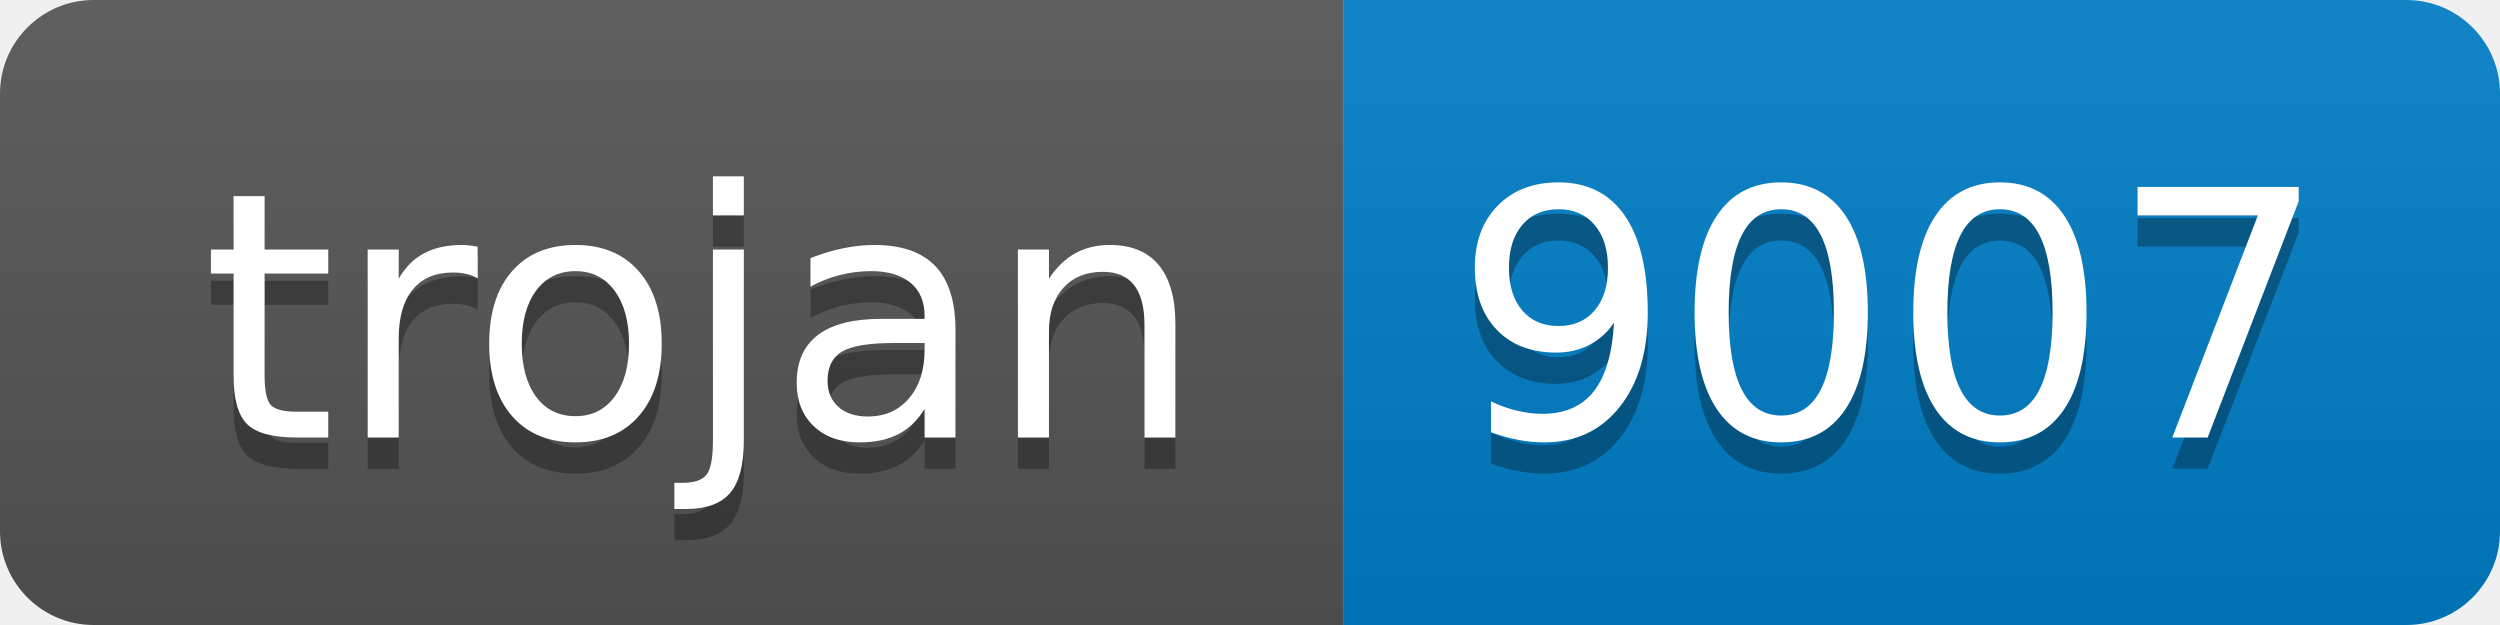
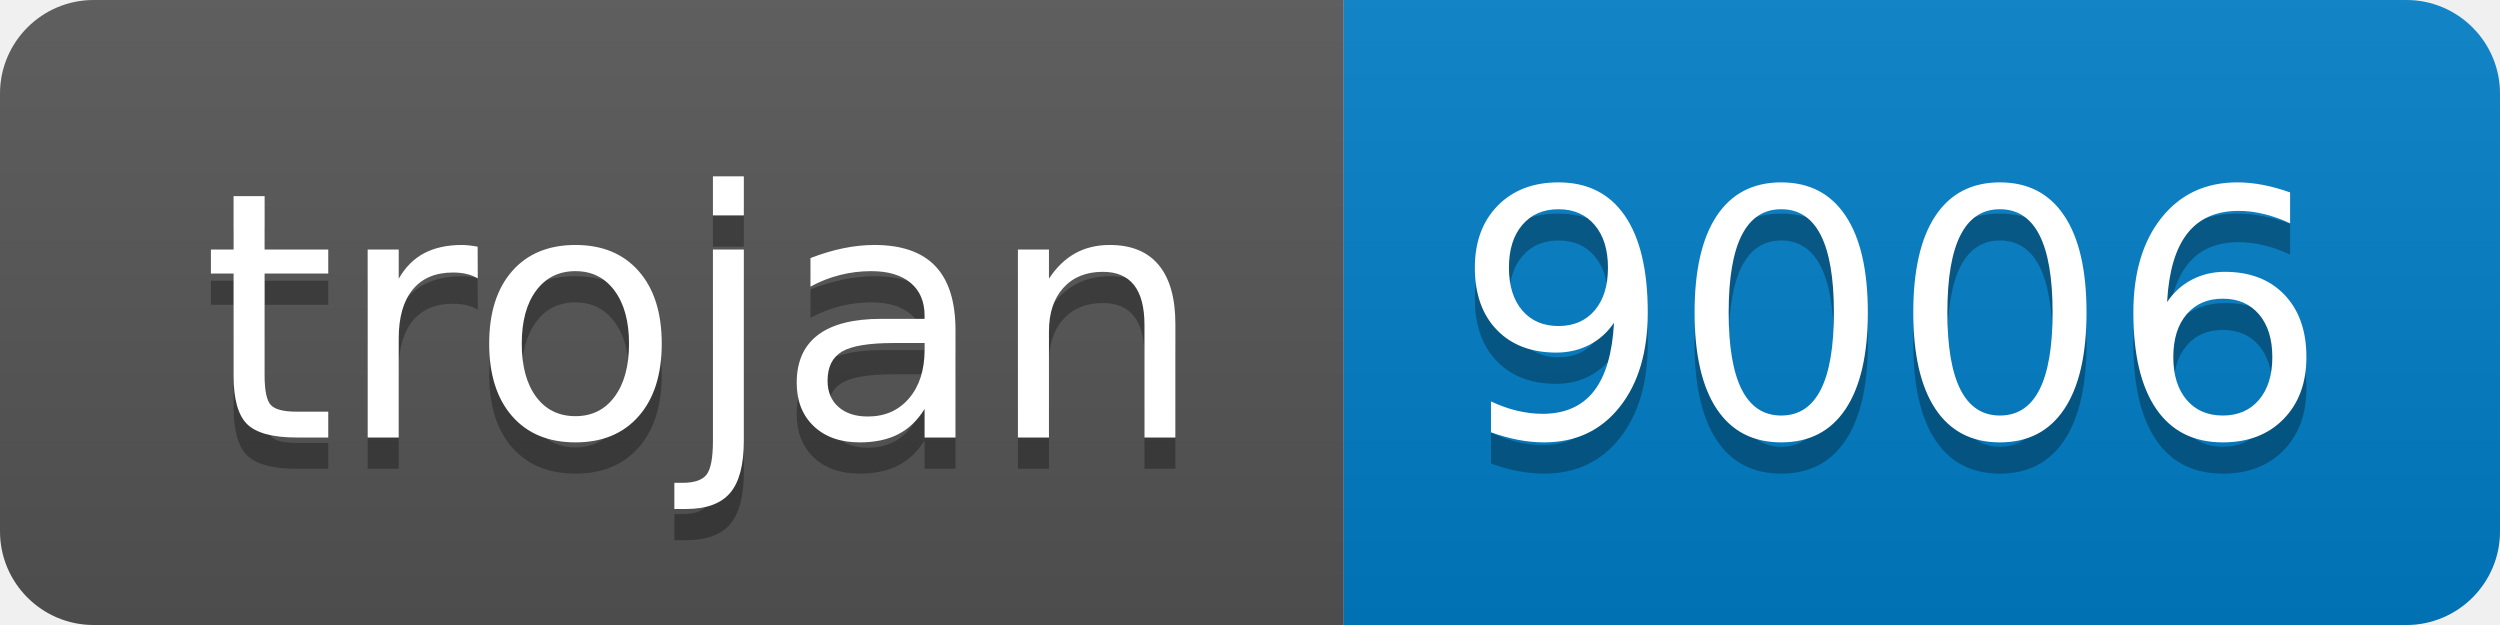
- <svg xmlns="http://www.w3.org/2000/svg" width="80" height="20" role="img" aria-label="trojan: 9007">
+ <svg xmlns="http://www.w3.org/2000/svg" width="80" height="20" role="img" aria-label="trojan: 9006">
  <linearGradient id="s" x2="0" y2="100%">
    <stop offset="0" stop-color="#bbb" stop-opacity=".1" />
    <stop offset="1" stop-opacity=".1" />
  </linearGradient>
  <clipPath id="r">
    <rect width="80" height="20" rx="3" fill="#fff" />
  </clipPath>
  <g clip-path="url(#r)">
    <rect width="43" height="20" fill="#555" />
    <rect x="43" width="37" height="20" fill="#007ec6" />
    <rect width="80" height="20" fill="url(#s)" />
  </g>
  <g fill="#fff" text-anchor="middle" font-family="Verdana,Geneva,DejaVu Sans,sans-serif" text-rendering="geometricPrecision" font-size="110">
    <text aria-hidden="true" x="225" y="150" fill="#010101" fill-opacity=".3" transform="scale(.1)" textLength="330">trojan</text>
    <text x="225" y="140" transform="scale(.1)" fill="#fff" textLength="330">trojan</text>
-     <text aria-hidden="true" x="605" y="150" fill="#010101" fill-opacity=".3" transform="scale(.1)" textLength="270">9007</text>
-     <text x="605" y="140" transform="scale(.1)" fill="#fff" textLength="270">9007</text>
+     <text aria-hidden="true" x="605" y="150" fill="#010101" fill-opacity=".3" transform="scale(.1)" textLength="270">9006</text>
+     <text x="605" y="140" transform="scale(.1)" fill="#fff" textLength="270">9006</text>
  </g>
</svg>
